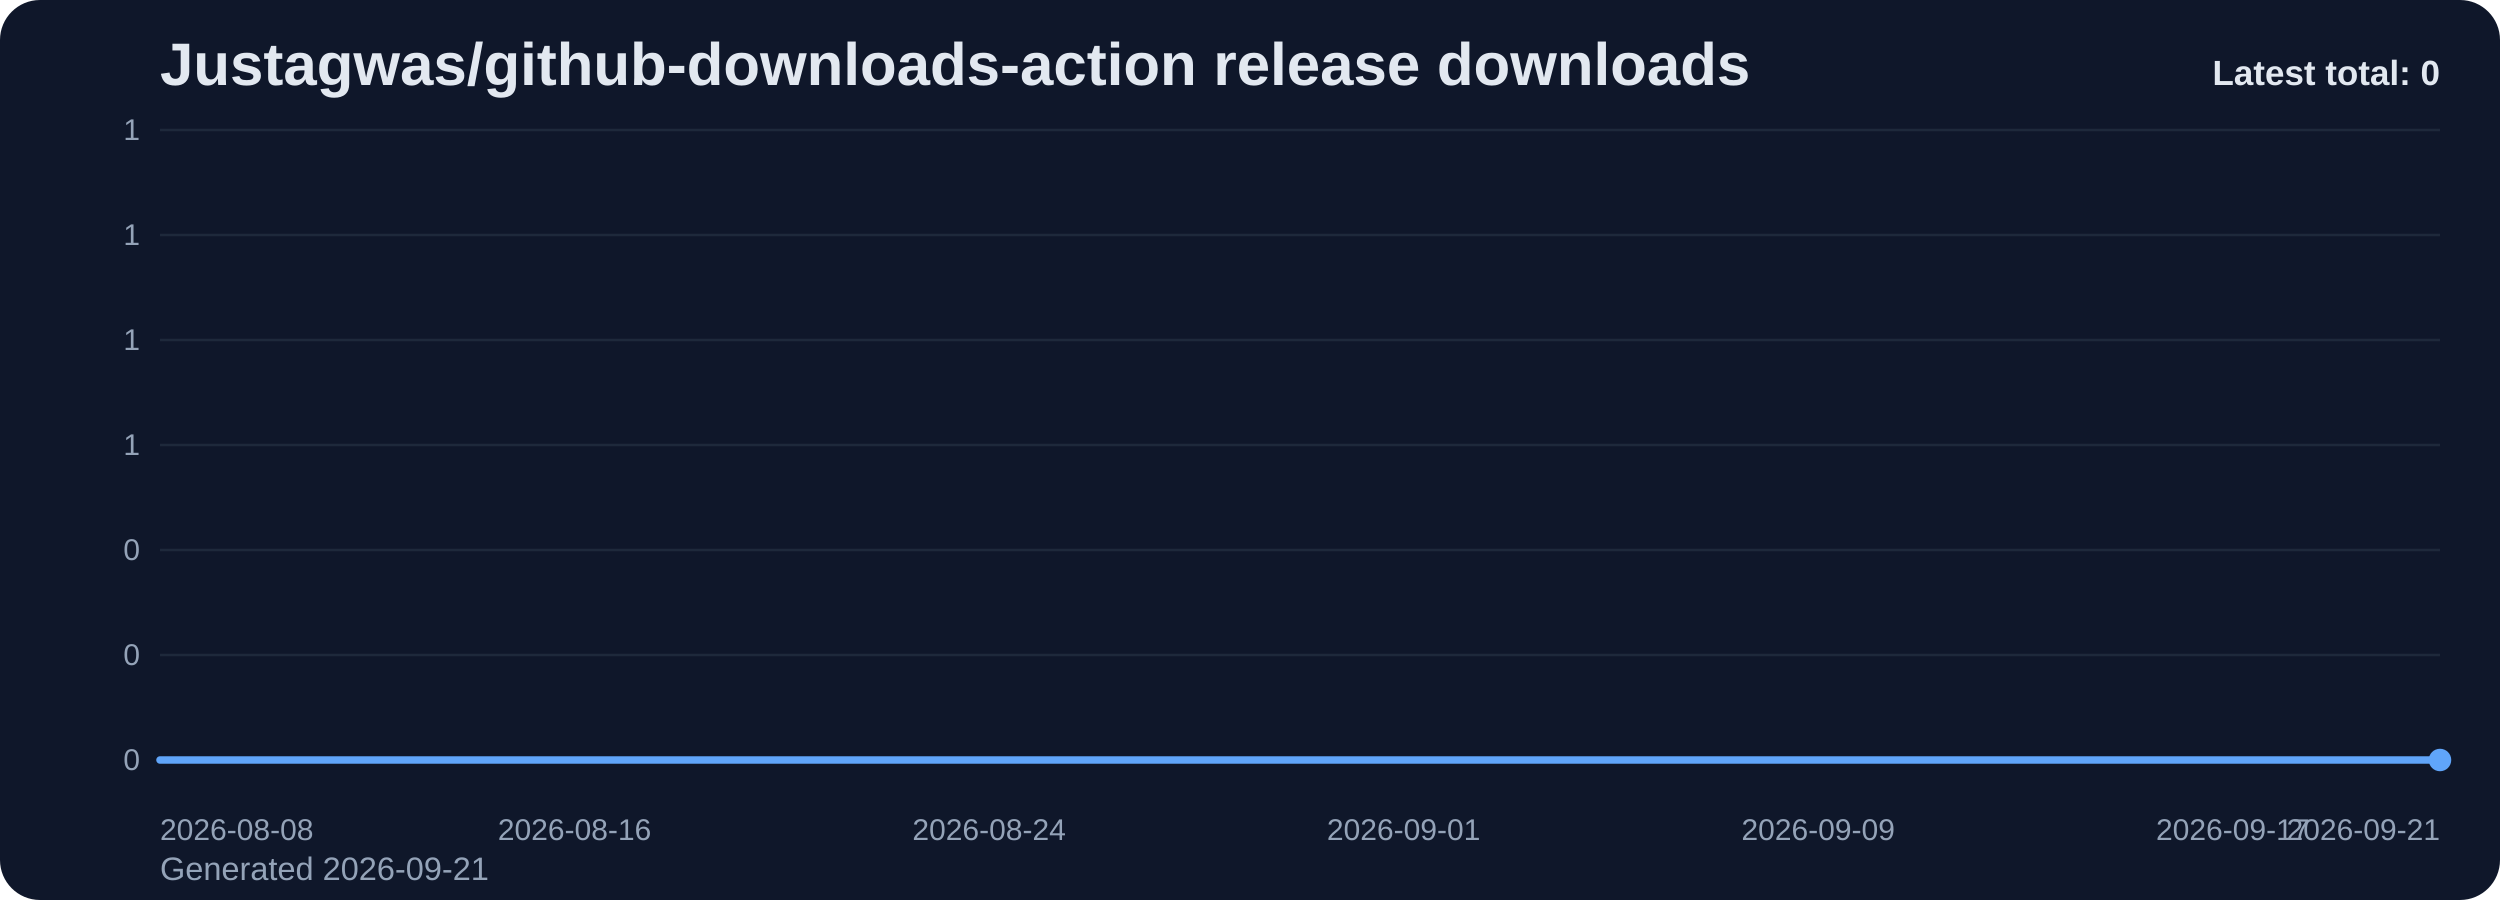
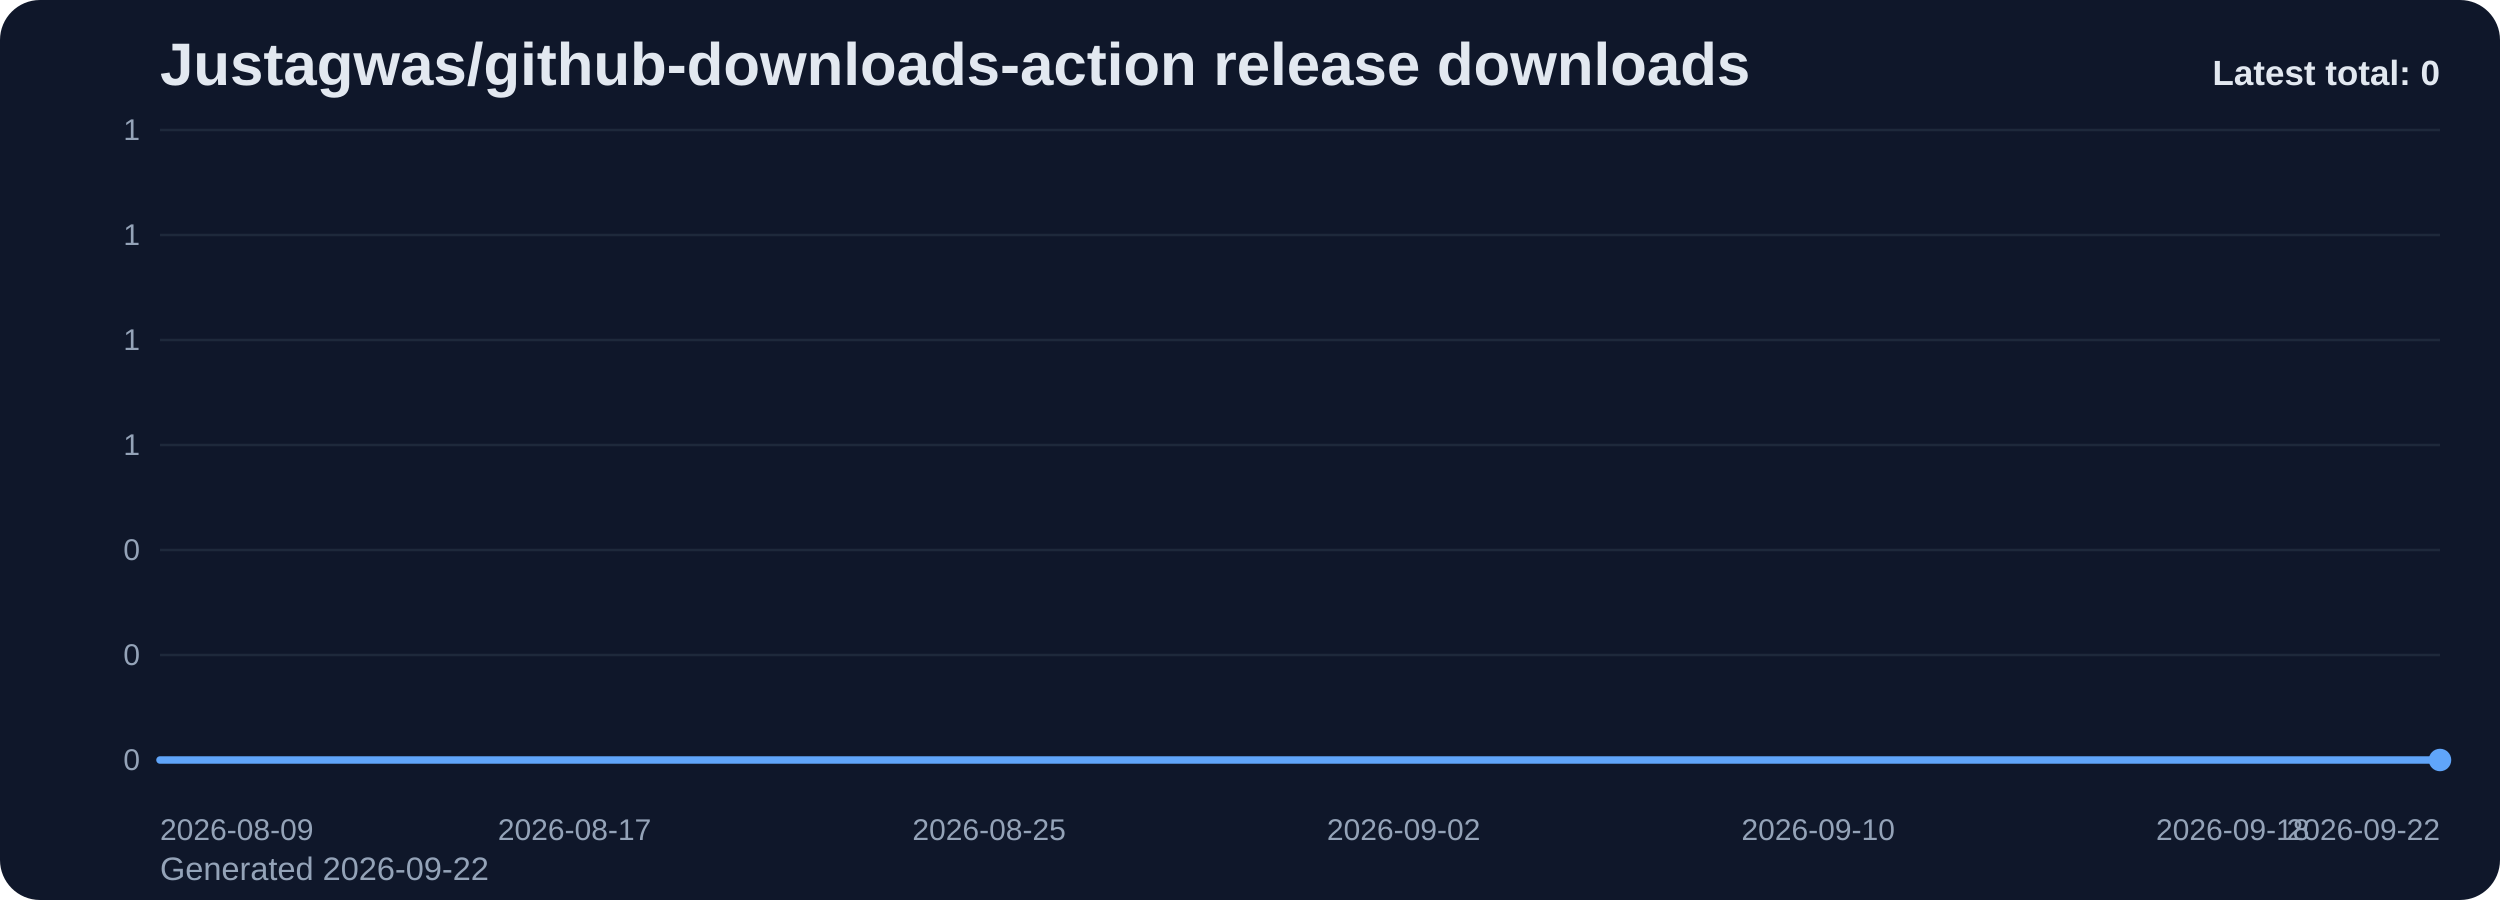
<svg xmlns="http://www.w3.org/2000/svg" viewBox="0 0 1000 360" role="img" aria-label="Justagwas/github-downloads-action release downloads chart">
  <defs>
    <linearGradient id="fill-total-trend-slate" x1="0" y1="0" x2="0" y2="1">
      <stop offset="0%" stop-color="#60a5fa" stop-opacity="0.32" />
      <stop offset="100%" stop-color="#60a5fa" stop-opacity="0.05" />
    </linearGradient>
    <style>
      .bg { fill: #0f172a; }
      .title { font: 700 24px Arial, sans-serif; fill: #e2e8f0; }
      .sub { font: 400 13px Arial, sans-serif; fill: #94a3b8; }
      .grid { stroke: #1e293b; stroke-width: 1; }
      .axis { font: 400 12px Arial, sans-serif; fill: #94a3b8; }
      .line { fill: none; stroke: #60a5fa; stroke-width: 3; stroke-linecap: round; stroke-linejoin: round; }
      .dot { fill: #60a5fa; }
      .value { font: 600 11px Arial, sans-serif; fill: #cbd5e1; }
      .latest { font: 700 14px Arial, sans-serif; fill: #e2e8f0; }
    </style>
  </defs>
  <rect class="bg" x="0" y="0" width="1000" height="360" rx="16" />
  <text class="title" x="64" y="34">Justagwas/github-downloads-action release downloads</text>
-   <text class="sub" x="64" y="352">Generated 2026-09-21</text>
+   <text class="sub" x="64" y="352">Generated 2026-09-22</text>
  <line x1="64" y1="52.00" x2="976" y2="52.00" class="grid" />
  <text x="56" y="56.00" text-anchor="end" class="axis">1</text>
  <line x1="64" y1="94.00" x2="976" y2="94.00" class="grid" />
  <text x="56" y="98.00" text-anchor="end" class="axis">1</text>
  <line x1="64" y1="136.00" x2="976" y2="136.00" class="grid" />
  <text x="56" y="140.00" text-anchor="end" class="axis">1</text>
  <line x1="64" y1="178.00" x2="976" y2="178.00" class="grid" />
  <text x="56" y="182.00" text-anchor="end" class="axis">1</text>
  <line x1="64" y1="220.00" x2="976" y2="220.00" class="grid" />
  <text x="56" y="224.00" text-anchor="end" class="axis">0</text>
  <line x1="64" y1="262.00" x2="976" y2="262.00" class="grid" />
  <text x="56" y="266.00" text-anchor="end" class="axis">0</text>
  <line x1="64" y1="304.00" x2="976" y2="304.00" class="grid" />
  <text x="56" y="308.00" text-anchor="end" class="axis">0</text>
  <path d="M 64.00 304 L 64.00 304.00 L 84.73 304.00 L 105.45 304.00 L 126.18 304.00 L 146.91 304.00 L 167.64 304.00 L 188.36 304.00 L 209.09 304.00 L 229.82 304.00 L 250.55 304.00 L 271.27 304.00 L 292.00 304.00 L 312.73 304.00 L 333.45 304.00 L 354.18 304.00 L 374.91 304.00 L 395.64 304.00 L 416.36 304.00 L 437.09 304.00 L 457.82 304.00 L 478.55 304.00 L 499.27 304.00 L 520.00 304.00 L 540.73 304.00 L 561.45 304.00 L 582.18 304.00 L 602.91 304.00 L 623.64 304.00 L 644.36 304.00 L 665.09 304.00 L 685.82 304.00 L 706.55 304.00 L 727.27 304.00 L 748.00 304.00 L 768.73 304.00 L 789.45 304.00 L 810.18 304.00 L 830.91 304.00 L 851.64 304.00 L 872.36 304.00 L 893.09 304.00 L 913.82 304.00 L 934.55 304.00 L 955.27 304.00 L 976.00 304.00 L 976.00 304 Z" fill="url(#fill-total-trend-slate)" />
  <polyline class="line" points="64.00,304.00 84.73,304.00 105.45,304.00 126.18,304.00 146.91,304.00 167.64,304.00 188.36,304.00 209.09,304.00 229.82,304.00 250.55,304.00 271.27,304.00 292.00,304.00 312.73,304.00 333.45,304.00 354.18,304.00 374.91,304.00 395.64,304.00 416.36,304.00 437.09,304.00 457.82,304.00 478.55,304.00 499.27,304.00 520.00,304.00 540.73,304.00 561.45,304.00 582.18,304.00 602.91,304.00 623.64,304.00 644.36,304.00 665.09,304.00 685.82,304.00 706.55,304.00 727.27,304.00 748.00,304.00 768.73,304.00 789.45,304.00 810.18,304.00 830.91,304.00 851.64,304.00 872.36,304.00 893.09,304.00 913.82,304.00 934.55,304.00 955.27,304.00 976.00,304.00" />
  <circle class="dot" cx="976.00" cy="304.00" r="4.5" />
-   <text class="axis" x="64.00" y="336" text-anchor="start">2026-08-08</text>
-   <text class="axis" x="229.82" y="336" text-anchor="middle">2026-08-16</text>
-   <text class="axis" x="395.64" y="336" text-anchor="middle">2026-08-24</text>
-   <text class="axis" x="561.45" y="336" text-anchor="middle">2026-09-01</text>
-   <text class="axis" x="727.27" y="336" text-anchor="middle">2026-09-09</text>
-   <text class="axis" x="893.09" y="336" text-anchor="middle">2026-09-17</text>
-   <text class="axis" x="976.00" y="336" text-anchor="end">2026-09-21</text>
+   <text class="axis" x="64.00" y="336" text-anchor="start">2026-08-09</text>
+   <text class="axis" x="229.82" y="336" text-anchor="middle">2026-08-17</text>
+   <text class="axis" x="395.64" y="336" text-anchor="middle">2026-08-25</text>
+   <text class="axis" x="561.45" y="336" text-anchor="middle">2026-09-02</text>
+   <text class="axis" x="727.27" y="336" text-anchor="middle">2026-09-10</text>
+   <text class="axis" x="893.09" y="336" text-anchor="middle">2026-09-18</text>
+   <text class="axis" x="976.00" y="336" text-anchor="end">2026-09-22</text>
  <text class="latest" x="976" y="34" text-anchor="end">Latest total: 0</text>
</svg>
